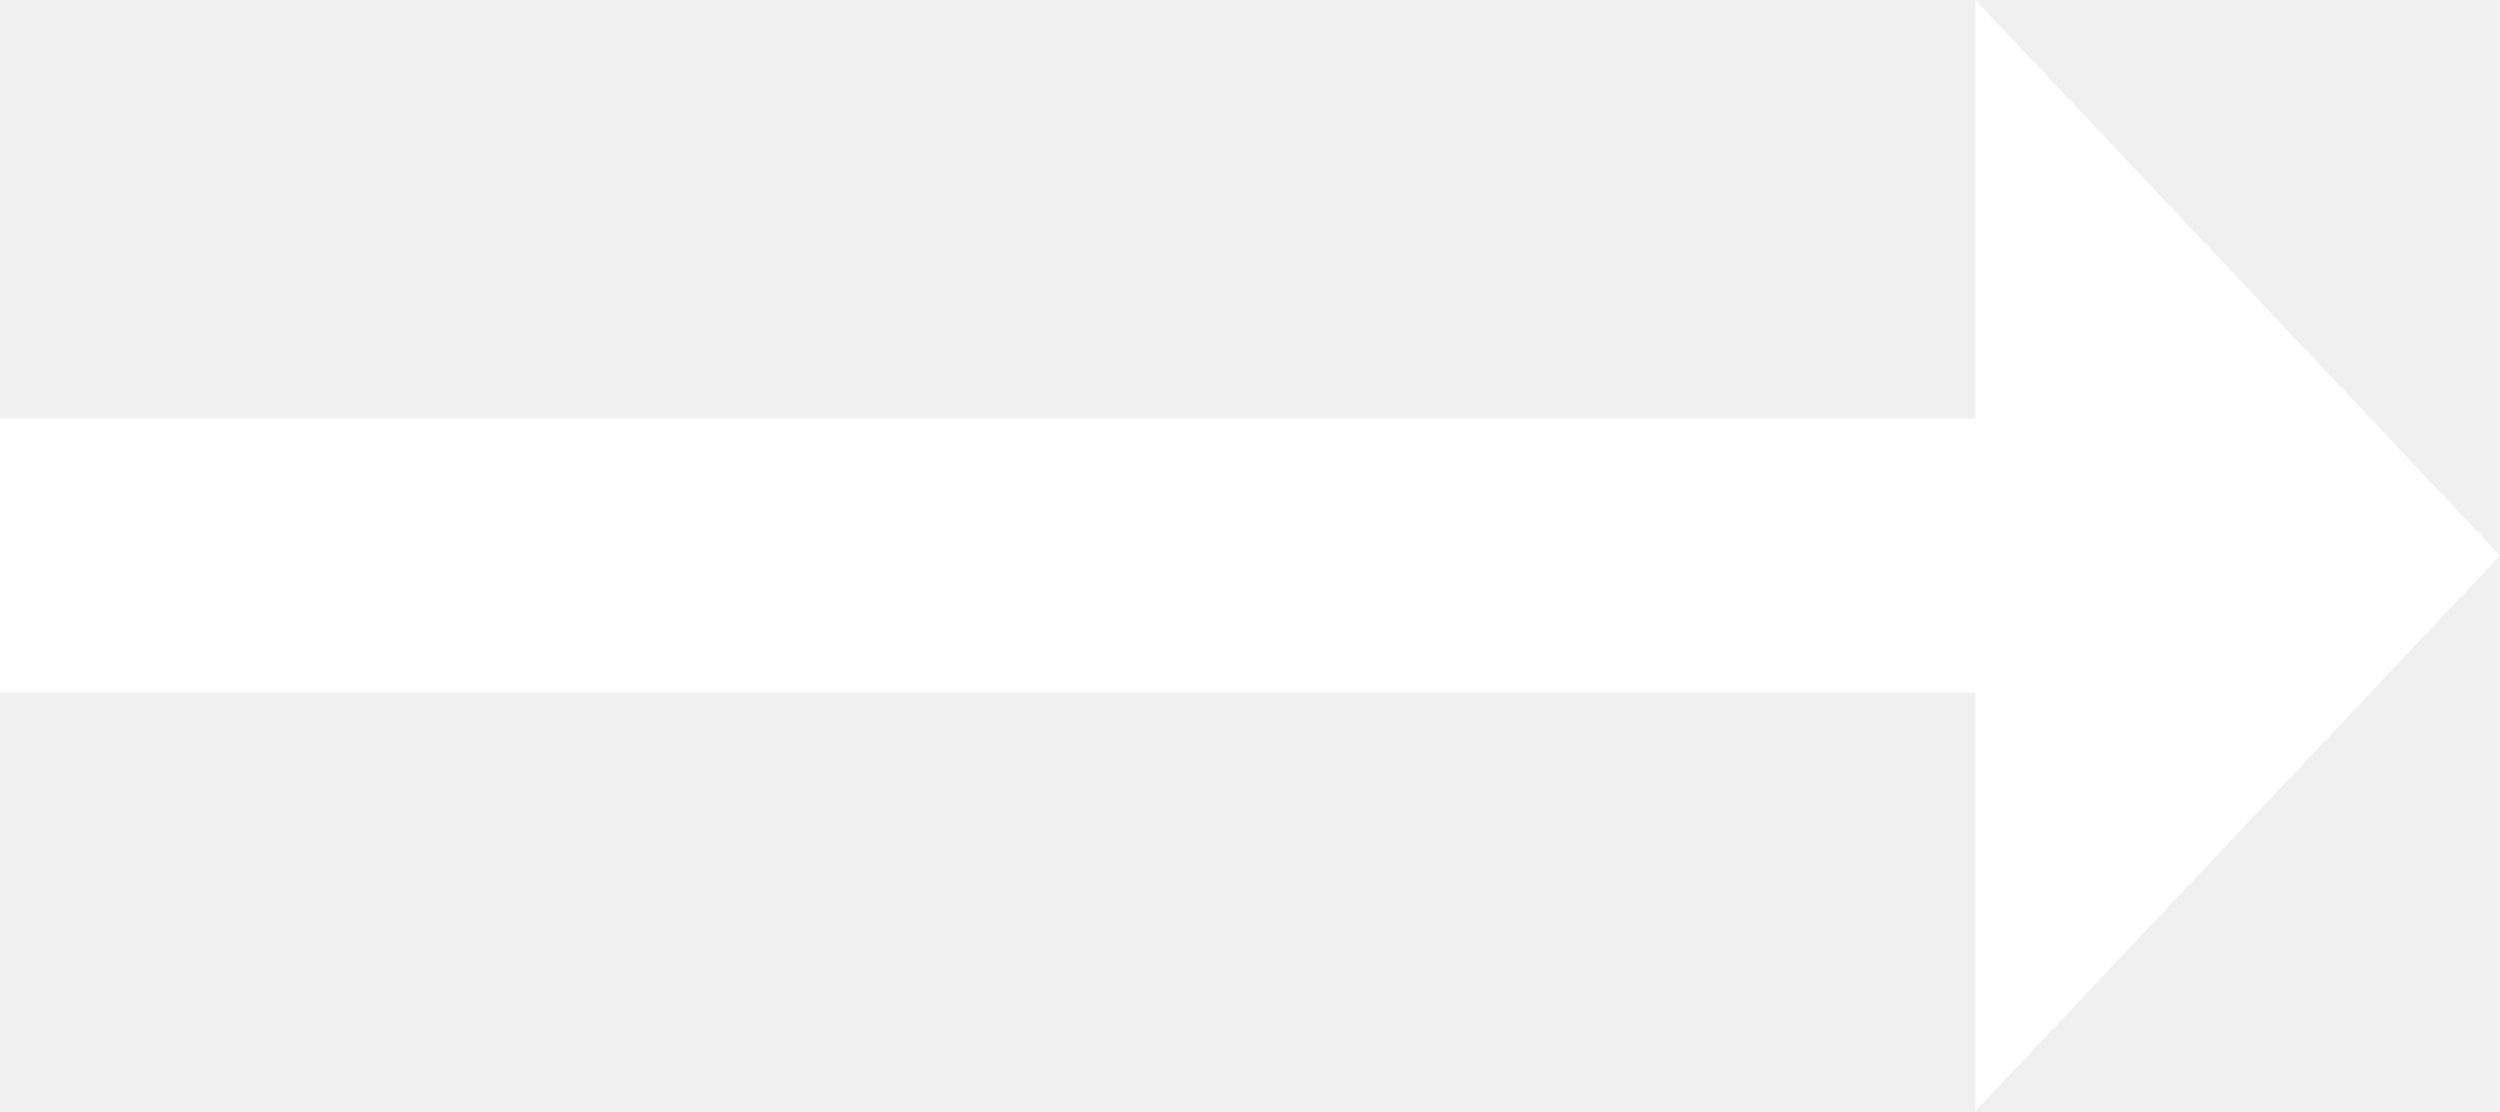
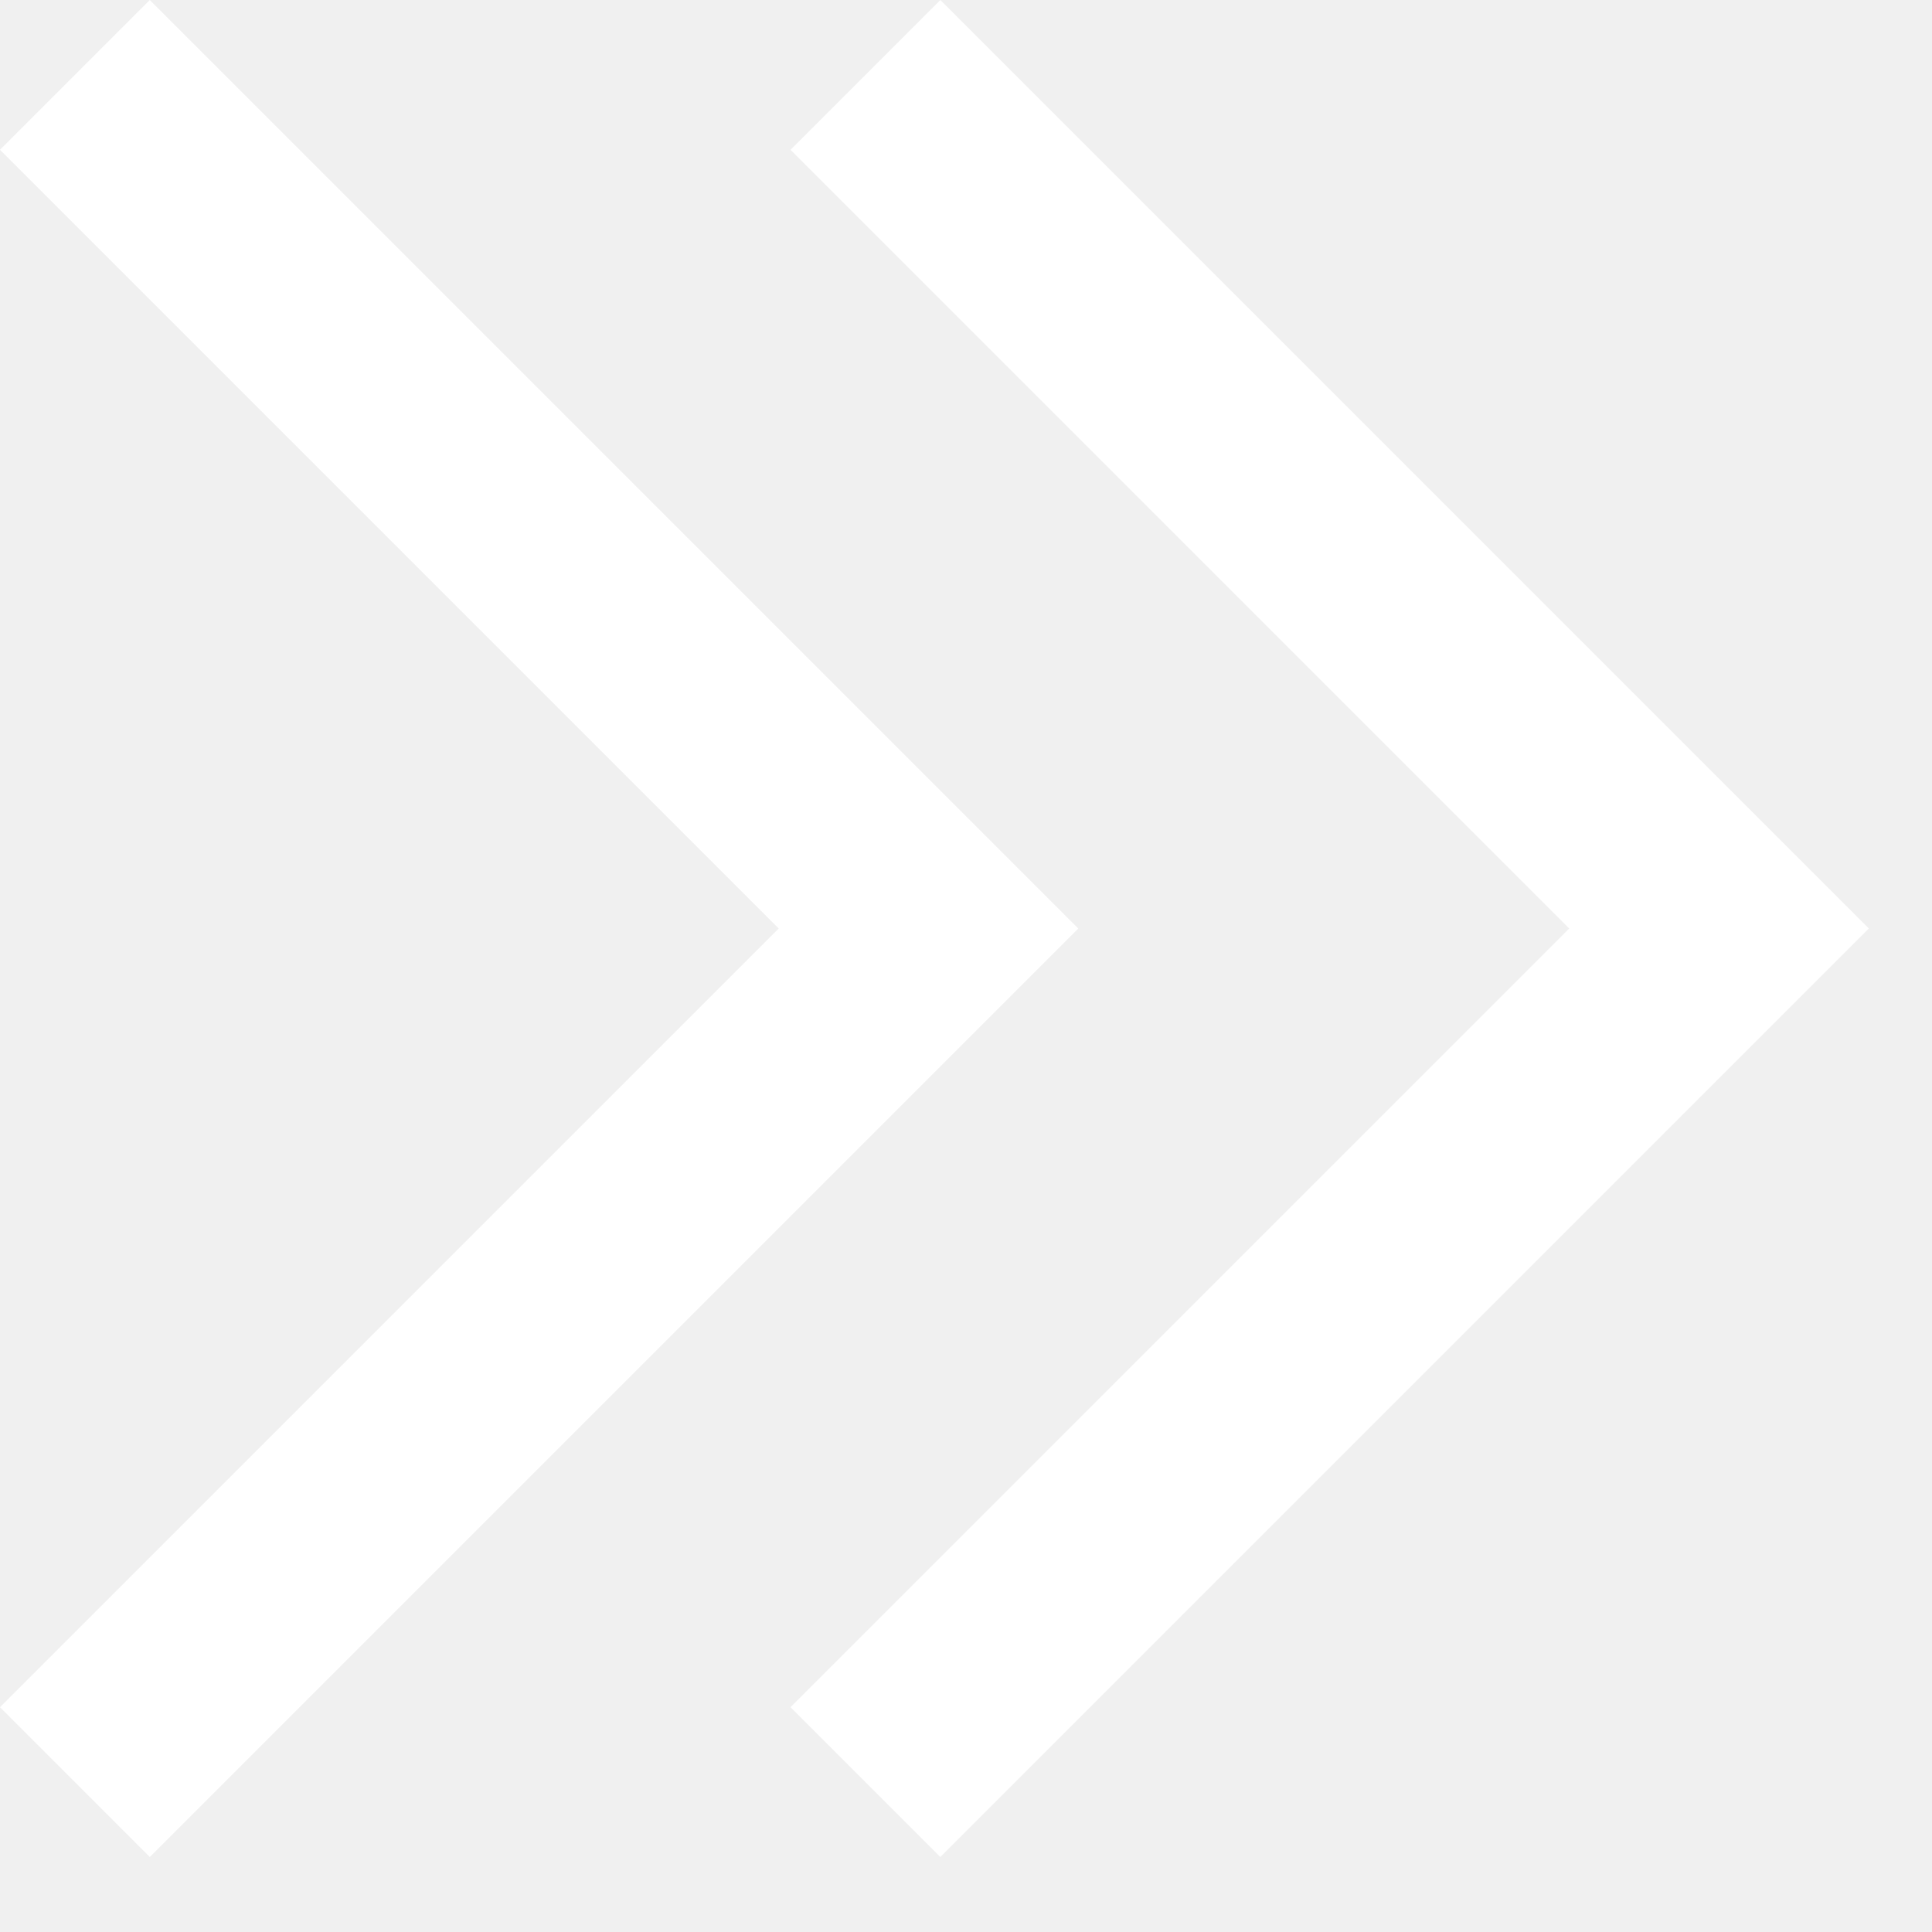
- <svg xmlns="http://www.w3.org/2000/svg" width="18" height="8" viewBox="0 0 18 8">
+ <svg xmlns="http://www.w3.org/2000/svg" width="17" height="17" viewBox="0 0 17 17">
  <g>
    <g>
-       <path fill="#fff" d="M18 4l-3.777 4V4.988H0V3.012h14.223V0z" />
+       <path fill="#ffffff" d="M1.318 0L0 1.318 6.852 8.17 0 15.022l1.318 1.318 8.17-8.17z" />
+     </g>
+     <g>
+       <path fill="#ffffff" d="M8.274 0L6.956 1.318l6.852 6.852-6.852 6.852 1.318 1.318 8.17-8.17z" />
    </g>
  </g>
</svg>
